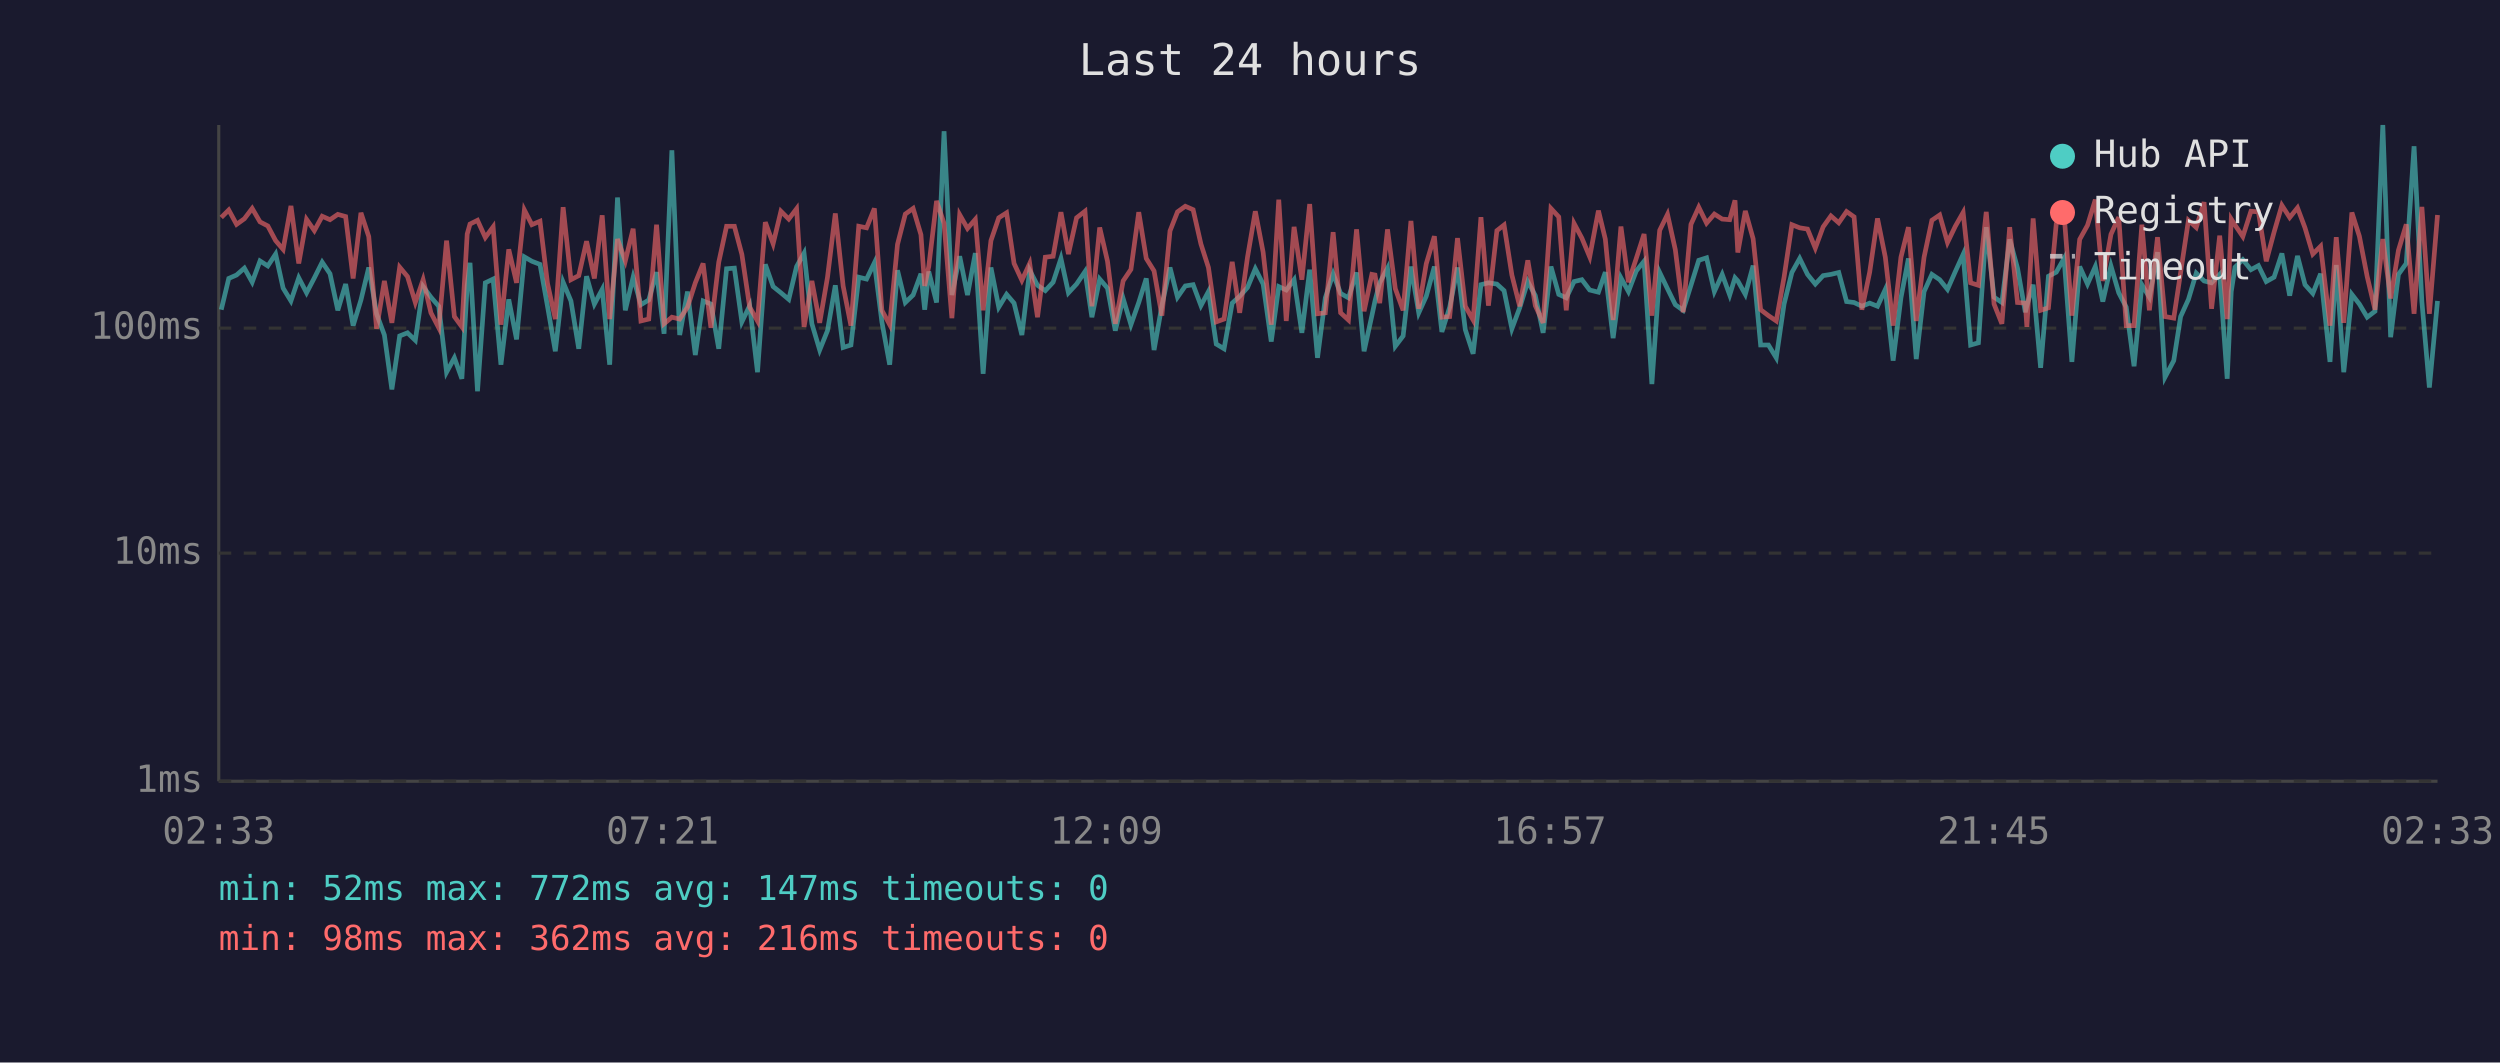
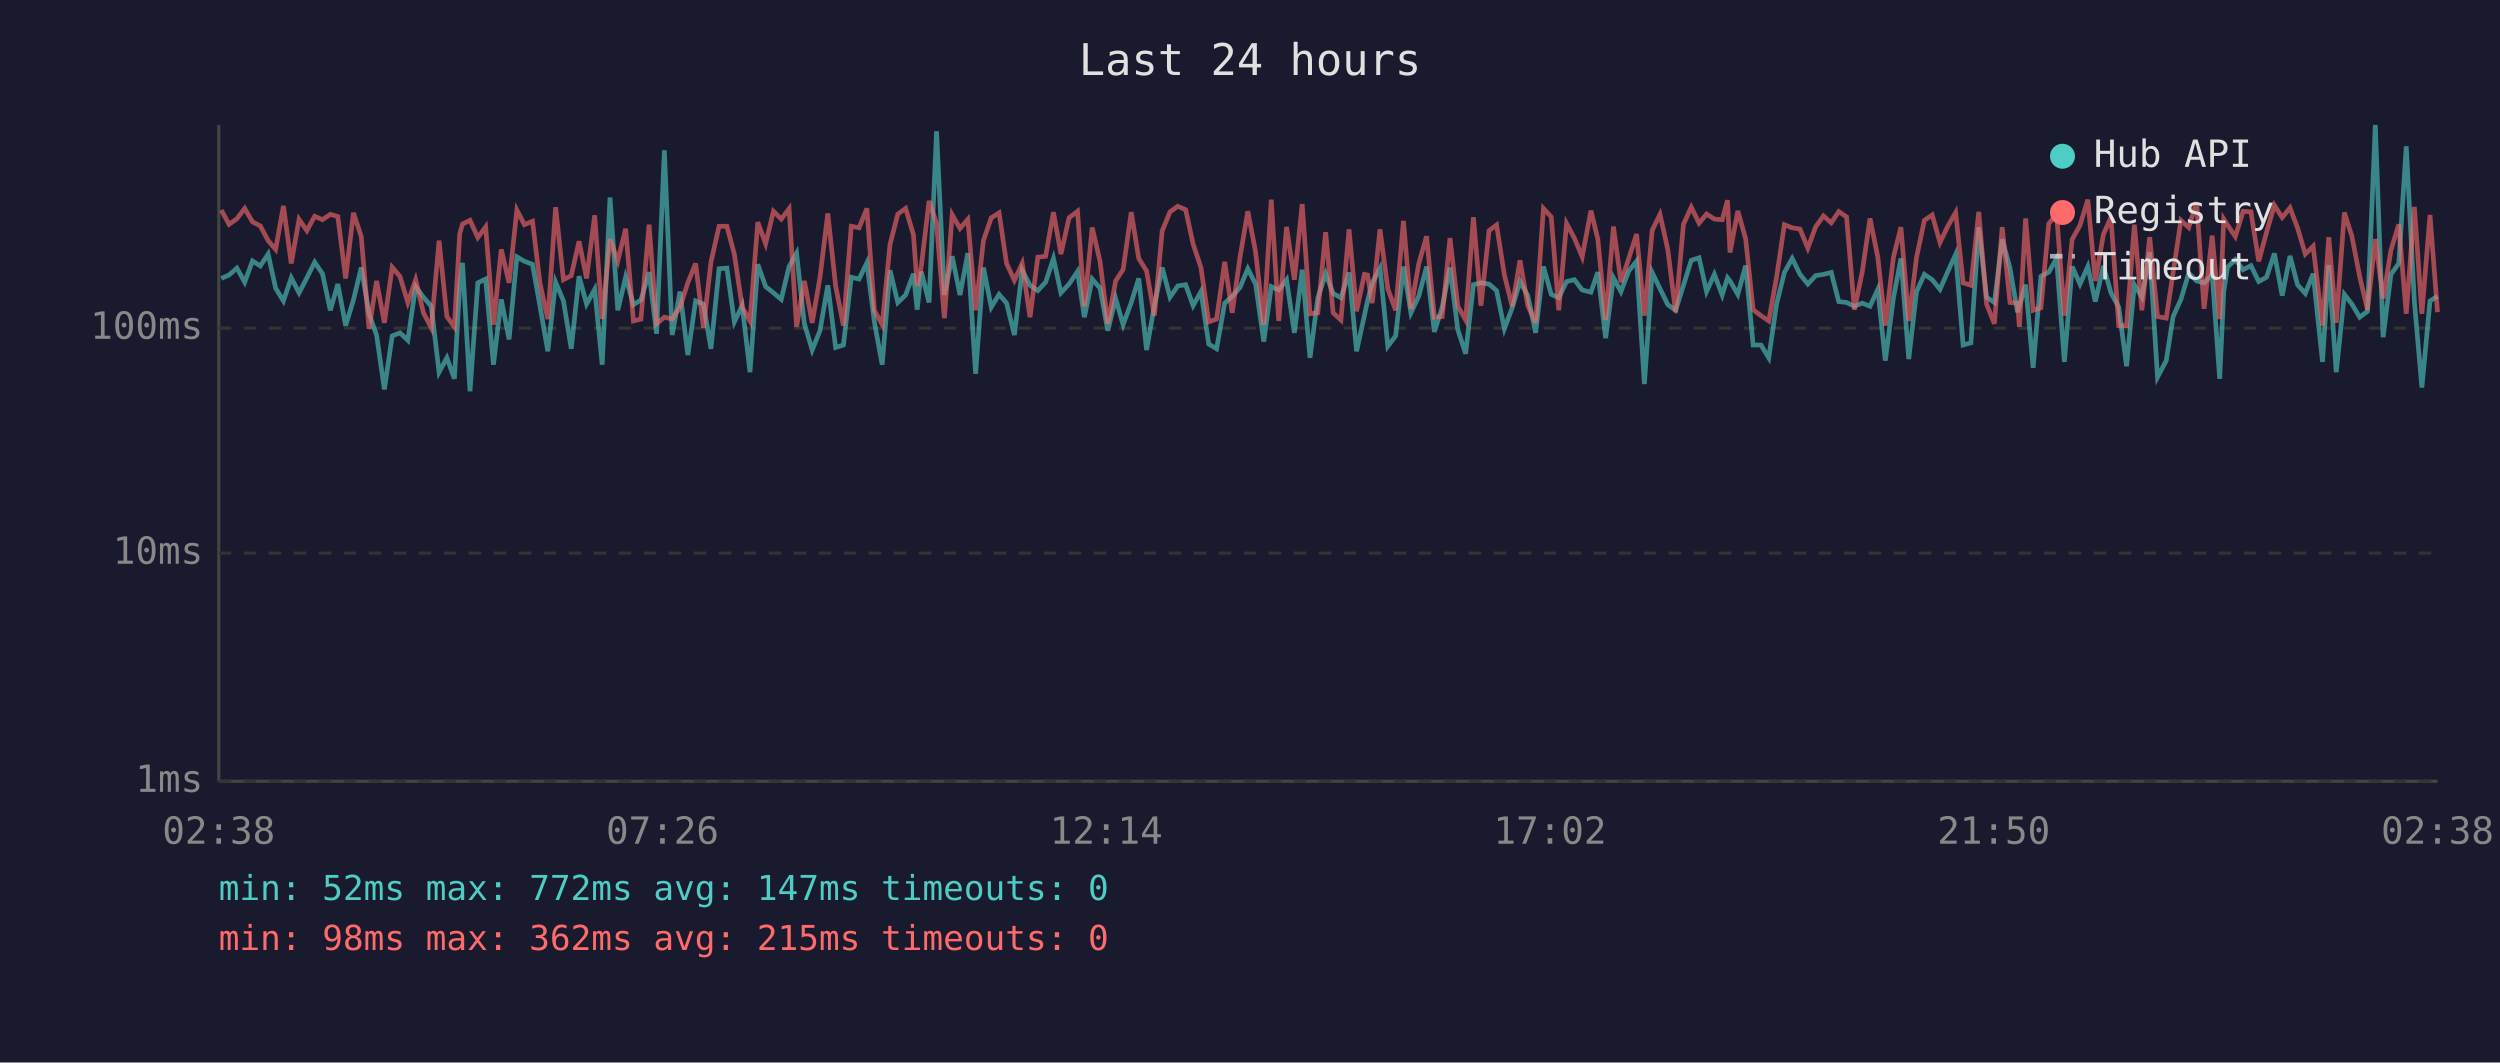
<svg xmlns="http://www.w3.org/2000/svg" viewBox="0 0 800 340" font-family="monospace" font-size="12">
  <rect width="800" height="340" fill="#1a1a2e" />
  <text x="400" y="24" fill="#e0e0e0" font-size="14" text-anchor="middle">Last 24 hours</text>
  <line x1="70" y1="40" x2="70" y2="250" stroke="#444" stroke-width="1" />
  <line x1="70" y1="250" x2="780" y2="250" stroke="#444" stroke-width="1" />
  <line x1="70" y1="250" x2="780" y2="250" stroke="#333" stroke-width="1" stroke-dasharray="4" />
  <text x="65" y="250" fill="#888" text-anchor="end" dominant-baseline="middle">1ms</text>
  <line x1="70" y1="177" x2="780" y2="177" stroke="#333" stroke-width="1" stroke-dasharray="4" />
  <text x="65" y="177" fill="#888" text-anchor="end" dominant-baseline="middle">10ms</text>
  <line x1="70" y1="105" x2="780" y2="105" stroke="#333" stroke-width="1" stroke-dasharray="4" />
  <text x="65" y="105" fill="#888" text-anchor="end" dominant-baseline="middle">100ms</text>
-   <text x="70" y="270" fill="#888" text-anchor="middle">02:33</text>
-   <text x="212" y="270" fill="#888" text-anchor="middle">07:21</text>
-   <text x="354" y="270" fill="#888" text-anchor="middle">12:09</text>
-   <text x="496" y="270" fill="#888" text-anchor="middle">16:57</text>
-   <text x="638" y="270" fill="#888" text-anchor="middle">21:45</text>
-   <text x="780" y="270" fill="#888" text-anchor="middle">02:33</text>
-   <polyline points="70.8,99.1 73.2,89.1 75.7,88.0 78.2,85.8 80.7,90.3 83.2,83.5 85.7,85.1 88.2,81.3 90.6,92.2 93.1,96.3 95.6,88.9 98.1,93.7 100.6,88.9 103.1,83.9 105.6,87.6 108.1,99.3 110.6,90.9 113.0,104.2 115.5,96.0 118.0,85.6 120.5,100.4 123.0,107.2 125.4,124.6 127.9,107.5 130.4,106.5 132.9,108.9 135.4,91.7 137.9,95.1 140.4,98.0 142.9,119.1 145.4,114.5 147.8,121.2 149.5,91.5 150.4,84.1 152.8,125.2 155.3,90.5 157.8,89.3 160.3,116.7 162.8,95.8 165.3,108.6 167.8,82.2 170.2,83.6 172.8,84.6 175.2,98.0 177.7,112.4 180.2,90.3 182.7,96.3 185.2,111.6 187.7,88.4 190.2,97.3 192.7,92.6 195.1,116.7 197.6,63.2 200.1,99.3 202.6,88.7 205.1,97.5 207.6,96.0 210.1,87.1 212.5,106.8 215.0,48.1 217.5,107.2 220.0,93.3 222.5,113.6 225.0,96.3 227.5,97.3 230.0,111.6 232.5,86.0 235.0,85.8 237.4,103.0 239.9,97.8 242.4,119.1 244.9,84.6 247.4,91.7 249.9,93.7 252.4,95.8 254.9,85.3 257.3,81.0 259.8,103.6 262.3,112.0 264.8,105.8 267.3,91.3 269.8,111.2 272.3,110.4 274.8,88.7 277.3,89.3 279.8,84.1 282.2,103.0 284.7,116.7 287.2,86.5 289.7,96.8 292.2,94.4 294.7,87.6 295.9,99.1 297.2,86.9 299.7,96.8 302.1,42.0 304.6,94.4 307.1,82.0 309.6,94.4 312.1,81.0 314.6,119.6 317.1,85.6 319.6,98.3 322.1,94.2 324.5,97.0 327.0,107.2 329.5,86.5 332.0,91.3 334.5,93.0 337.0,90.3 339.5,82.7 341.9,93.7 344.5,90.9 347.2,86.9 349.4,101.5 351.9,89.3 354.4,92.2 356.9,105.8 359.4,95.5 361.9,103.9 364.4,96.8 366.8,89.1 369.3,112.0 371.8,97.8 374.4,85.6 376.8,95.1 379.3,91.5 381.8,91.1 384.3,97.8 386.7,93.3 389.2,110.1 391.7,111.6 394.3,97.0 396.7,94.8 399.2,92.0 401.7,86.0 404.2,90.9 406.8,109.3 409.2,91.7 411.6,92.8 414.1,89.5 416.6,106.5 419.1,86.3 421.6,114.5 424.1,95.3 426.6,87.6 429.0,93.9 431.5,95.3 434.1,87.2 436.5,112.4 439.0,101.0 440.0,96.3 441.5,90.5 444.0,85.8 446.5,110.8 449.0,107.5 451.5,85.3 454.0,100.1 456.4,94.8 459.0,85.3 461.4,106.2 463.9,98.3 466.4,85.6 468.9,105.5 471.4,113.2 473.9,91.1 476.3,90.5 479.0,90.9 481.3,93.0 483.8,105.2 486.3,98.5 488.9,90.1 491.3,94.6 493.8,106.5 496.3,85.3 498.8,94.2 501.2,95.3 503.7,90.1 506.2,89.5 508.7,92.8 511.5,93.5 513.7,87.1 516.2,108.2 518.7,88.9 521.1,93.3 523.6,86.7 526.1,83.6 528.6,122.9 531.1,87.2 533.6,92.4 536.1,97.5 538.6,99.3 541.1,91.3 543.6,83.3 546.1,82.5 548.6,93.3 551.1,87.8 553.5,94.4 555.2,88.9 556.1,89.9 558.5,94.2 561.0,85.0 563.4,110.4 565.9,110.4 568.4,114.5 570.9,97.3 573.4,87.2 575.9,82.7 578.4,87.8 580.9,90.9 583.4,88.2 585.9,87.8 588.4,87.2 590.9,96.5 593.3,96.8 595.8,98.0 598.3,97.0 600.8,98.0 603.3,92.6 605.8,115.4 608.3,95.3 610.7,82.7 613.2,114.9 615.7,93.3 618.2,87.8 620.7,89.5 623.2,92.6 625.7,86.9 628.2,81.4 630.6,110.4 633.1,109.7 635.6,72.7 638.1,95.1 640.6,96.8 643.1,76.6 645.6,85.8 648.1,99.9 648.6,97.8 650.6,91.1 653.0,117.7 655.5,88.4 658.0,87.1 660.5,82.7 663.0,115.8 665.5,85.3 668.0,90.9 670.5,85.3 672.9,96.5 675.5,85.1 678.0,93.7 680.4,98.3 682.9,117.2 685.4,91.1 687.8,95.1 690.4,80.7 692.8,120.7 695.6,115.4 697.8,101.3 700.3,95.8 702.8,87.4 705.3,89.9 707.7,90.5 710.3,87.8 712.7,121.2 714.0,93.3 715.2,85.5 717.7,83.1 720.3,86.3 722.7,85.0 725.2,90.1 727.7,88.7 730.2,81.1 732.7,94.6 735.2,81.9 737.6,91.1 740.1,93.9 742.6,87.6 745.6,115.8 747.6,84.8 750.0,119.1 752.6,94.2 755.0,97.3 757.5,101.5 760.0,99.6 762.5,40.0 765.0,107.9 767.5,87.8 770.0,84.3 772.5,46.8 775.0,96.5 777.4,124.0 780.0,96.3" fill="none" stroke="#4ecdc4" stroke-width="1.5" opacity="0.6" />
-   <polyline points="70.8,69.6 73.2,67.2 75.7,71.8 78.2,70.0 80.7,66.7 83.2,71.0 85.7,72.3 88.2,77.0 90.6,79.8 93.1,65.9 95.6,84.3 98.1,70.2 100.6,73.8 103.1,69.2 105.6,70.3 108.1,68.6 110.6,69.3 113.0,89.1 115.5,68.1 118.0,75.7 120.5,105.2 123.0,89.9 125.4,103.3 127.9,85.5 130.4,88.5 132.9,96.8 135.4,89.5 137.9,100.1 140.4,104.9 142.9,77.0 145.4,101.3 147.8,104.6 149.5,74.9 150.4,71.7 152.8,70.5 155.3,76.0 157.8,72.6 160.3,103.9 162.8,79.8 165.3,90.5 167.8,67.2 170.2,71.9 172.8,70.8 175.2,90.7 177.7,102.1 180.2,66.3 182.7,89.5 185.2,88.2 187.7,77.2 190.2,89.1 192.7,68.9 195.1,102.1 197.6,76.5 200.1,83.5 202.6,73.2 205.1,102.7 207.6,102.1 210.1,71.9 212.5,103.6 215.0,101.5 217.5,102.1 220.0,98.3 222.5,90.5 225.0,84.3 227.5,104.9 230.0,83.9 232.5,72.4 235.0,72.4 237.4,81.4 239.9,98.3 242.4,102.7 244.9,71.1 247.4,78.0 249.9,67.6 252.4,70.1 254.9,66.8 257.3,104.6 259.8,89.9 262.3,103.3 264.8,88.7 267.3,68.3 269.8,91.5 272.3,104.2 274.8,72.4 277.3,72.9 279.8,66.7 282.2,99.3 284.7,103.9 287.2,78.2 289.7,68.5 292.2,66.7 294.7,75.1 295.9,91.5 297.2,85.3 299.7,64.3 302.1,71.5 304.6,101.8 307.1,68.7 309.6,73.1 312.1,70.2 314.6,99.3 317.1,77.0 319.6,69.7 322.1,68.1 324.5,84.3 327.0,89.7 329.5,84.3 332.0,101.5 334.5,82.3 337.0,82.0 339.5,67.9 341.9,81.3 344.5,69.7 347.2,67.6 349.4,98.0 351.9,72.8 354.4,83.6 356.9,103.6 359.4,89.9 361.9,86.2 364.4,67.9 366.8,82.7 369.3,86.7 371.8,101.0 374.4,73.9 376.8,67.8 379.3,66.0 381.8,67.1 384.3,78.1 386.7,85.6 389.2,103.0 391.7,102.1 394.3,83.8 396.7,100.1 399.2,82.3 401.7,67.6 404.2,80.7 406.8,103.9 409.2,63.9 411.6,102.7 414.1,72.6 416.6,89.5 419.1,65.3 421.6,100.4 424.1,100.1 426.6,74.3 429.0,100.1 431.5,102.4 434.1,73.4 436.5,99.6 439.0,87.8 440.0,88.0 441.5,97.0 444.0,73.4 446.5,92.4 449.0,99.3 451.5,70.7 454.0,98.8 456.4,84.4 459.0,75.6 461.4,101.5 463.9,101.3 466.4,76.2 468.9,98.0 471.4,102.4 473.9,69.5 476.3,97.8 479.0,73.8 481.3,72.0 483.8,88.0 486.3,98.0 488.9,83.3 491.3,97.8 493.8,103.3 496.3,66.7 498.8,69.4 501.2,99.3 503.7,71.5 506.2,76.2 508.7,82.2 511.5,67.4 513.7,76.5 516.2,102.4 518.7,72.5 521.1,90.3 523.6,82.7 526.1,74.9 528.6,101.0 531.1,73.7 533.6,68.6 536.1,79.9 538.6,99.9 541.1,71.8 543.6,66.3 546.1,71.4 548.6,68.5 551.1,70.1 553.5,70.3 555.2,64.1 556.1,80.8 558.5,67.5 561.0,76.4 563.4,99.1 565.9,101.0 568.4,102.7 570.9,88.7 573.4,71.9 575.9,72.9 578.4,73.3 580.9,79.4 583.4,72.6 585.9,69.1 588.4,71.3 590.9,67.7 593.3,69.4 595.8,99.1 598.3,87.1 600.8,69.9 603.3,82.3 605.8,104.2 608.3,82.3 610.7,72.7 613.2,102.7 615.7,82.3 618.2,70.5 620.7,68.8 623.2,77.6 625.7,72.4 628.2,68.0 630.6,90.5 633.1,91.3 635.6,67.8 638.1,97.3 640.6,103.6 643.1,72.7 645.6,96.8 648.1,97.0 648.6,104.6 650.6,69.9 653.0,99.3 655.5,98.5 658.0,71.6 660.5,68.5 663.0,101.0 665.5,76.6 668.0,72.1 670.5,63.9 672.9,89.9 675.5,75.0 678.0,69.5 680.4,104.2 682.9,104.2 685.4,71.9 687.8,99.3 690.4,75.9 692.8,101.3 695.6,101.8 697.8,87.2 700.3,70.5 702.8,72.8 705.3,64.7 707.7,98.8 710.3,75.4 712.7,102.1 714.0,70.1 715.2,72.0 717.7,75.7 720.3,67.6 722.7,67.8 725.2,83.6 727.7,74.3 730.2,65.7 732.7,69.6 735.2,66.5 737.6,72.9 740.1,81.3 742.6,78.8 745.6,104.2 747.6,75.9 750.0,103.3 752.6,68.0 755.0,75.6 757.5,88.5 760.0,99.1 762.5,76.5 765.0,95.5 767.5,80.1 770.0,71.8 772.5,100.4 775.0,66.2 777.4,100.4 780.0,68.8" fill="none" stroke="#ff6b6b" stroke-width="1.5" opacity="0.6" />
+   <text x="70" y="270" fill="#888" text-anchor="middle">02:38</text>
+   <text x="212" y="270" fill="#888" text-anchor="middle">07:26</text>
+   <text x="354" y="270" fill="#888" text-anchor="middle">12:14</text>
+   <text x="496" y="270" fill="#888" text-anchor="middle">17:02</text>
+   <text x="638" y="270" fill="#888" text-anchor="middle">21:50</text>
+   <text x="780" y="270" fill="#888" text-anchor="middle">02:38</text>
+   <polyline points="70.8,89.1 73.3,88.0 75.8,85.8 78.3,90.3 80.8,83.5 83.3,85.1 85.8,81.3 88.2,92.2 90.7,96.3 93.2,88.9 95.7,93.7 98.2,88.9 100.7,83.9 103.2,87.6 105.7,99.3 108.1,90.9 110.6,104.2 113.1,96.0 115.6,85.6 118.1,100.4 120.5,107.2 123.0,124.6 125.5,107.5 128.0,106.5 130.5,108.9 133.0,91.7 135.5,95.1 138.0,98.0 140.5,119.1 143.0,114.5 145.4,121.2 147.1,91.5 148.0,84.1 150.4,125.2 152.9,90.5 155.4,89.3 157.9,116.7 160.4,95.8 162.9,108.6 165.4,82.2 167.8,83.6 170.4,84.6 172.8,98.0 175.3,112.4 177.8,90.3 180.3,96.3 182.8,111.6 185.3,88.4 187.7,97.3 190.3,92.6 192.7,116.7 195.2,63.2 197.7,99.3 200.2,88.7 202.7,97.5 205.1,96.0 207.7,87.1 210.1,106.8 212.6,48.1 215.1,107.2 217.6,93.3 220.1,113.6 222.6,96.3 225.1,97.3 227.5,111.6 230.1,86.0 232.6,85.8 235.0,103.0 237.5,97.8 240.0,119.1 242.5,84.6 245.0,91.7 247.5,93.7 250.0,95.8 252.5,85.3 254.9,81.0 257.4,103.6 259.9,112.0 262.4,105.8 264.9,91.3 267.4,111.2 269.9,110.4 272.4,88.7 274.9,89.3 277.4,84.1 279.8,103.0 282.3,116.7 284.8,86.5 287.3,96.8 289.8,94.4 292.3,87.6 293.5,99.1 294.8,86.9 297.3,96.8 299.7,42.0 302.2,94.4 304.7,82.0 307.2,94.4 309.7,81.0 312.2,119.6 314.7,85.6 317.2,98.3 319.7,94.2 322.1,97.0 324.6,107.2 327.1,86.5 329.6,91.3 332.1,93.0 334.6,90.3 337.1,82.7 339.5,93.7 342.1,90.9 344.8,86.9 347.0,101.5 349.5,89.3 352.0,92.2 354.5,105.8 357.0,95.5 359.4,103.9 362.0,96.8 364.4,89.1 366.9,112.0 369.4,97.8 371.9,85.6 374.4,95.1 376.9,91.5 379.4,91.1 381.8,97.8 384.3,93.3 386.8,110.1 389.3,111.6 391.9,97.0 394.3,94.8 396.8,92.0 399.3,86.0 401.8,90.9 404.4,109.3 406.8,91.7 409.2,92.8 411.7,89.5 414.2,106.5 416.7,86.3 419.2,114.5 421.7,95.3 424.2,87.6 426.6,93.9 429.1,95.3 431.7,87.2 434.1,112.4 436.6,101.0 437.6,96.3 439.1,90.5 441.6,85.8 444.1,110.8 446.6,107.5 449.1,85.3 451.5,100.1 454.0,94.8 456.5,85.3 459.0,106.2 461.5,98.3 464.0,85.6 466.5,105.5 469.0,113.2 471.5,91.1 473.9,90.5 476.5,90.9 478.9,93.0 481.4,105.2 483.9,98.5 486.4,90.1 488.9,94.6 491.4,106.5 493.9,85.3 496.4,94.2 498.8,95.3 501.3,90.1 503.8,89.5 506.3,92.8 509.1,93.5 511.3,87.1 513.8,108.2 516.3,88.9 518.7,93.3 521.2,86.7 523.7,83.6 526.2,122.9 528.7,87.2 531.2,92.4 533.7,97.5 536.2,99.3 538.7,91.3 541.2,83.3 543.7,82.5 546.1,93.3 548.6,87.8 551.1,94.4 552.8,88.9 553.6,89.9 556.1,94.2 558.6,85.0 561.0,110.4 563.5,110.4 566.0,114.5 568.5,97.3 571.0,87.2 573.5,82.7 576.0,87.8 578.5,90.9 581.0,88.2 583.5,87.8 586.0,87.2 588.4,96.5 590.9,96.8 593.4,98.0 595.9,97.0 598.4,98.0 600.9,92.6 603.3,115.4 605.9,95.3 608.3,82.7 610.8,114.9 613.3,93.3 615.8,87.8 618.3,89.5 620.8,92.6 623.3,86.9 625.8,81.4 628.2,110.4 630.7,109.7 633.2,72.7 635.7,95.1 638.2,96.8 640.7,76.6 643.2,85.8 645.6,99.9 646.2,97.8 648.2,91.1 650.6,117.7 653.1,88.4 655.6,87.1 658.1,82.7 660.6,115.8 663.1,85.3 665.6,90.9 668.1,85.3 670.5,96.5 673.1,85.1 675.5,93.7 678.0,98.3 680.5,117.2 683.0,91.1 685.4,95.1 687.9,80.7 690.4,120.7 693.2,115.4 695.4,101.3 697.9,95.8 700.4,87.4 702.9,89.9 705.3,90.5 707.9,87.8 710.3,121.2 711.6,93.3 712.8,85.5 715.3,83.1 717.8,86.3 720.3,85.0 722.8,90.1 725.3,88.7 727.8,81.1 730.3,94.6 732.8,81.9 735.2,91.1 737.7,93.9 740.2,87.6 743.2,115.8 745.2,84.8 747.6,119.1 750.2,94.2 752.6,97.3 755.1,101.5 757.6,99.6 760.1,40.0 762.6,107.9 765.1,87.8 767.6,84.3 770.0,46.8 772.6,96.5 775.0,124.0 777.6,96.3 780.0,94.8" fill="none" stroke="#4ecdc4" stroke-width="1.5" opacity="0.6" />
+   <polyline points="70.8,67.2 73.3,71.8 75.8,70.0 78.3,66.7 80.8,71.0 83.3,72.3 85.8,77.0 88.2,79.8 90.7,65.9 93.2,84.3 95.7,70.2 98.2,73.8 100.7,69.2 103.2,70.3 105.7,68.6 108.1,69.3 110.6,89.1 113.1,68.1 115.6,75.7 118.1,105.2 120.5,89.9 123.0,103.3 125.5,85.5 128.0,88.5 130.5,96.8 133.0,89.5 135.5,100.1 138.0,104.9 140.5,77.0 143.0,101.3 145.4,104.6 147.1,74.9 148.0,71.7 150.4,70.5 152.9,76.0 155.4,72.6 157.9,103.9 160.4,79.8 162.9,90.5 165.4,67.2 167.8,71.9 170.4,70.8 172.8,90.7 175.3,102.1 177.8,66.3 180.3,89.5 182.8,88.2 185.3,77.2 187.7,89.1 190.3,68.9 192.7,102.1 195.2,76.5 197.7,83.5 200.2,73.2 202.7,102.7 205.1,102.1 207.7,71.9 210.1,103.6 212.6,101.5 215.1,102.1 217.6,98.3 220.1,90.5 222.6,84.3 225.1,104.9 227.5,83.9 230.1,72.4 232.6,72.4 235.0,81.4 237.5,98.3 240.0,102.7 242.5,71.1 245.0,78.0 247.5,67.6 250.0,70.1 252.5,66.8 254.9,104.6 257.4,89.9 259.9,103.3 262.4,88.7 264.9,68.3 267.4,91.5 269.9,104.2 272.4,72.4 274.9,72.9 277.4,66.7 279.8,99.3 282.3,103.9 284.8,78.2 287.3,68.5 289.8,66.7 292.3,75.1 293.5,91.5 294.8,85.3 297.3,64.3 299.7,71.5 302.2,101.8 304.7,68.7 307.2,73.1 309.7,70.2 312.2,99.3 314.7,77.0 317.2,69.7 319.7,68.1 322.1,84.3 324.6,89.7 327.1,84.3 329.6,101.5 332.1,82.3 334.6,82.0 337.1,67.9 339.5,81.3 342.1,69.7 344.8,67.6 347.0,98.0 349.5,72.8 352.0,83.6 354.5,103.6 357.0,89.9 359.4,86.2 362.0,67.9 364.4,82.7 366.9,86.7 369.4,101.0 371.9,73.9 374.4,67.8 376.9,66.0 379.4,67.1 381.8,78.1 384.3,85.6 386.8,103.0 389.3,102.1 391.9,83.8 394.3,100.1 396.8,82.3 399.3,67.6 401.8,80.7 404.4,103.9 406.8,63.9 409.2,102.7 411.7,72.6 414.2,89.5 416.7,65.3 419.2,100.4 421.7,100.1 424.2,74.3 426.6,100.1 429.1,102.4 431.7,73.4 434.1,99.6 436.6,87.8 437.6,88.0 439.1,97.0 441.6,73.4 444.1,92.4 446.6,99.3 449.1,70.7 451.5,98.8 454.0,84.4 456.5,75.6 459.0,101.5 461.5,101.3 464.0,76.2 466.5,98.0 469.0,102.4 471.5,69.5 473.9,97.8 476.5,73.8 478.9,72.0 481.4,88.0 483.9,98.0 486.4,83.3 488.9,97.8 491.4,103.3 493.9,66.7 496.4,69.4 498.8,99.3 501.3,71.5 503.8,76.2 506.3,82.2 509.1,67.4 511.3,76.5 513.8,102.4 516.3,72.5 518.7,90.3 521.2,82.7 523.7,74.9 526.2,101.0 528.7,73.7 531.2,68.6 533.7,79.9 536.2,99.9 538.7,71.8 541.2,66.3 543.7,71.4 546.1,68.5 548.6,70.1 551.1,70.3 552.8,64.1 553.6,80.8 556.1,67.5 558.6,76.4 561.0,99.1 563.5,101.0 566.0,102.7 568.5,88.7 571.0,71.9 573.5,72.9 576.0,73.3 578.5,79.4 581.0,72.6 583.5,69.1 586.0,71.3 588.4,67.7 590.9,69.4 593.4,99.1 595.9,87.1 598.4,69.9 600.9,82.3 603.3,104.2 605.9,82.3 608.3,72.7 610.8,102.7 613.3,82.3 615.8,70.5 618.3,68.8 620.8,77.6 623.3,72.4 625.8,68.0 628.2,90.5 630.7,91.3 633.2,67.8 635.7,97.3 638.2,103.6 640.7,72.7 643.2,96.8 645.6,97.0 646.2,104.6 648.2,69.9 650.6,99.3 653.1,98.5 655.6,71.6 658.1,68.5 660.6,101.0 663.1,76.6 665.6,72.1 668.1,63.9 670.5,89.9 673.1,75.0 675.5,69.5 678.0,104.2 680.5,104.2 683.0,71.9 685.4,99.3 687.9,75.9 690.4,101.3 693.2,101.8 695.4,87.2 697.9,70.5 700.4,72.8 702.9,64.7 705.3,98.8 707.9,75.4 710.3,102.1 711.6,70.1 712.8,72.0 715.3,75.7 717.8,67.6 720.3,67.8 722.8,83.6 725.3,74.3 727.8,65.7 730.3,69.6 732.8,66.5 735.2,72.9 737.7,81.3 740.2,78.8 743.2,104.2 745.2,75.9 747.6,103.3 750.2,68.0 752.6,75.6 755.1,88.5 757.6,99.1 760.1,76.5 762.6,95.5 765.1,80.1 767.6,71.8 770.0,100.4 772.6,66.2 775.0,100.4 777.6,68.8 780.0,99.9" fill="none" stroke="#ff6b6b" stroke-width="1.5" opacity="0.6" />
  <circle cx="660" cy="50" r="4" fill="#4ecdc4" />
  <text x="670" y="50" fill="#e0e0e0" dominant-baseline="middle">Hub API</text>
  <circle cx="660" cy="68" r="4" fill="#ff6b6b" />
  <text x="670" y="68" fill="#e0e0e0" dominant-baseline="middle">Registry</text>
  <line x1="656" y1="82" x2="664" y2="82" stroke="#e0e0e0" stroke-width="1.5" stroke-dasharray="4,3" opacity="0.7" />
  <text x="670" y="86" fill="#e0e0e0" dominant-baseline="middle">Timeout</text>
  <text x="70" y="288" fill="#4ecdc4" font-size="11">min: 52ms  max: 772ms  avg: 147ms  timeouts: 0</text>
-   <text x="70" y="304" fill="#ff6b6b" font-size="11">min: 98ms  max: 362ms  avg: 216ms  timeouts: 0</text>
+   <text x="70" y="304" fill="#ff6b6b" font-size="11">min: 98ms  max: 362ms  avg: 215ms  timeouts: 0</text>
</svg>
